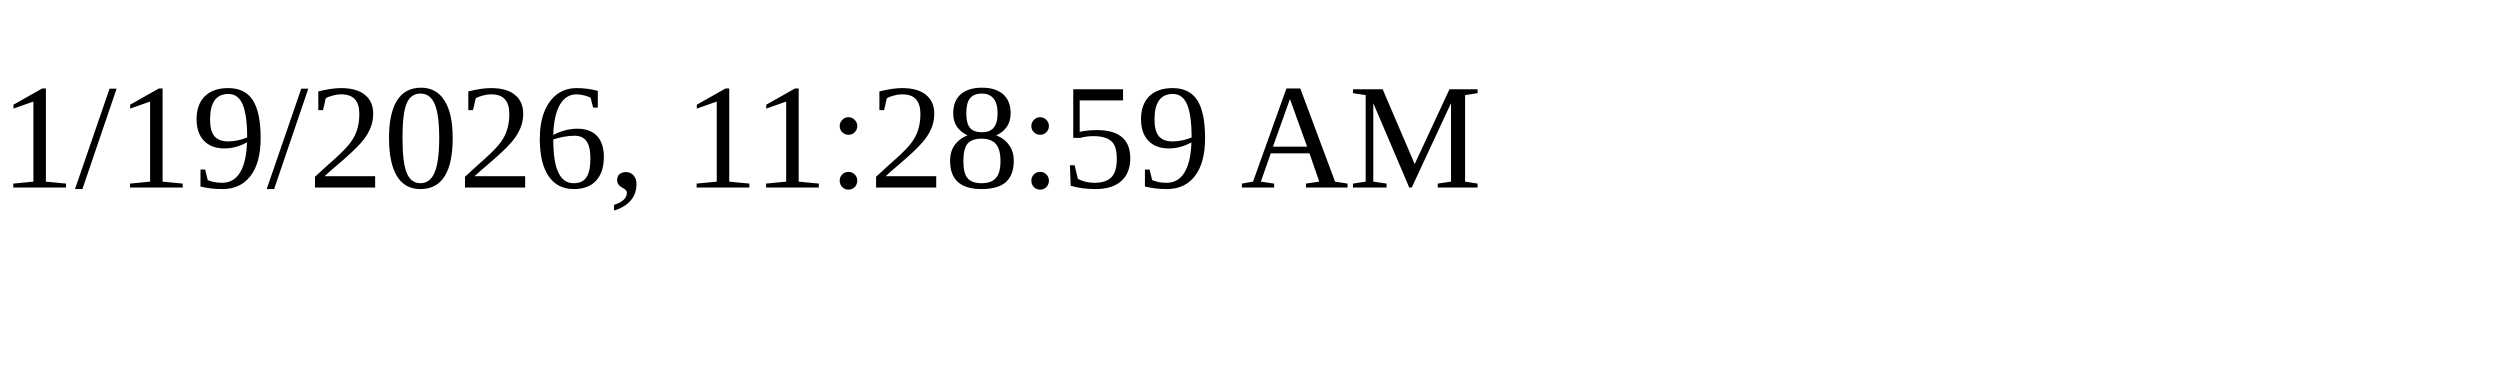
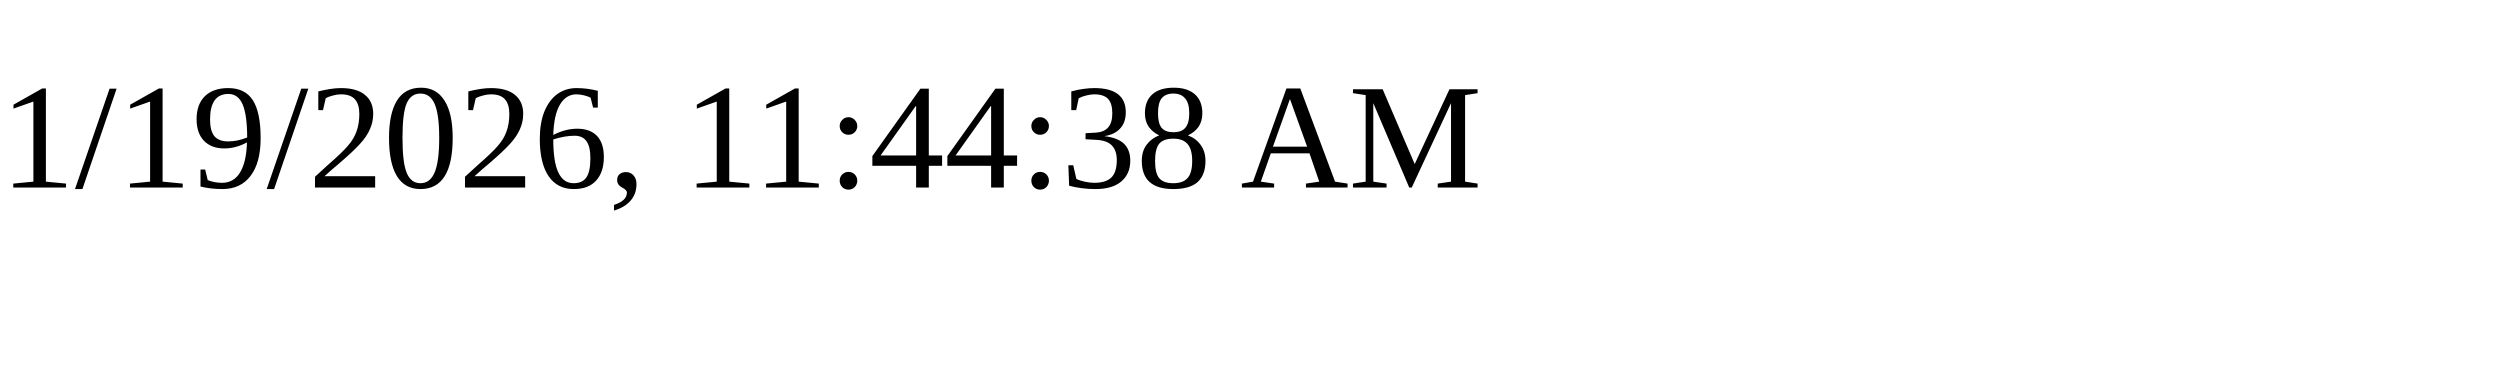
<svg xmlns="http://www.w3.org/2000/svg" height="30" width="200">
-   <text x="0" y="15">1/19/2026, 11:28:59 AM</text>
+   <text x="0" y="15">1/19/2026, 11:44:38 AM</text>
</svg>
